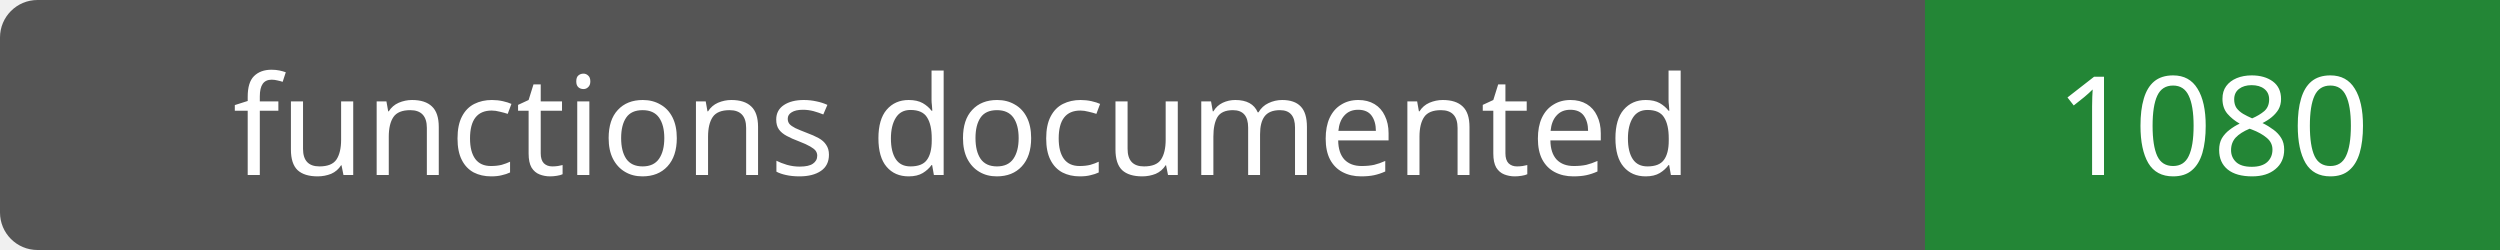
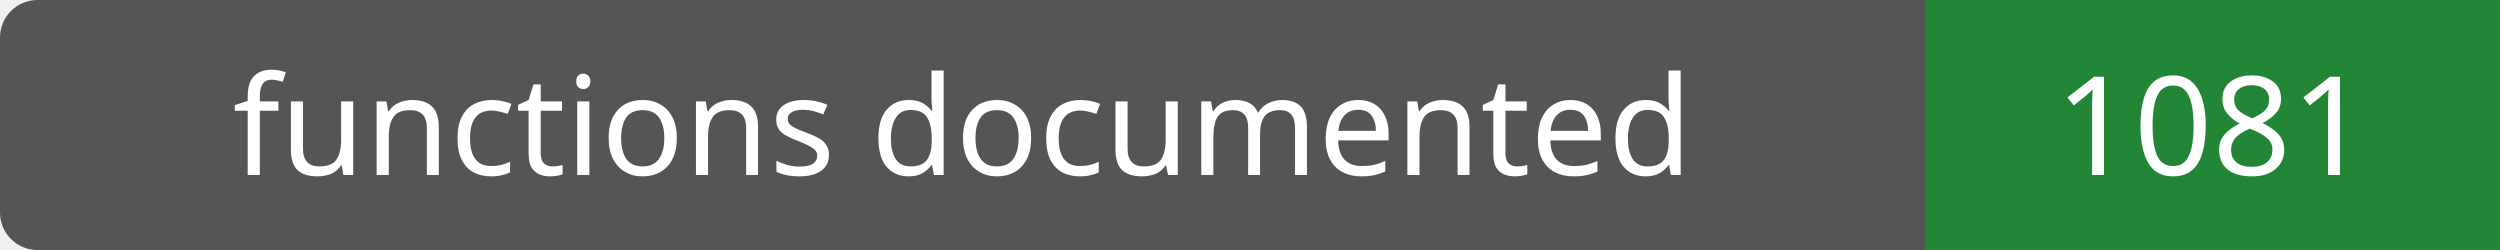
- <svg xmlns="http://www.w3.org/2000/svg" width="200" height="20" role="img" aria-label="functions documented: 1080">
+ <svg xmlns="http://www.w3.org/2000/svg" width="200" height="20" role="img" aria-label="functions documented: 1081">
  <rect width="200" height="20" rx="3" fill="#555" />
  <path fill="#238636" d="M154 0h46v20H154z" />
  <g fill="#fff" text-anchor="middle" font-family="Verdana,sans-serif" font-size="11">
    <text x="77.0" y="14">functions documented</text>
-     <text x="177.0" y="14">1080</text>
+     <text x="177.0" y="14">1081</text>
  </g>
</svg>
